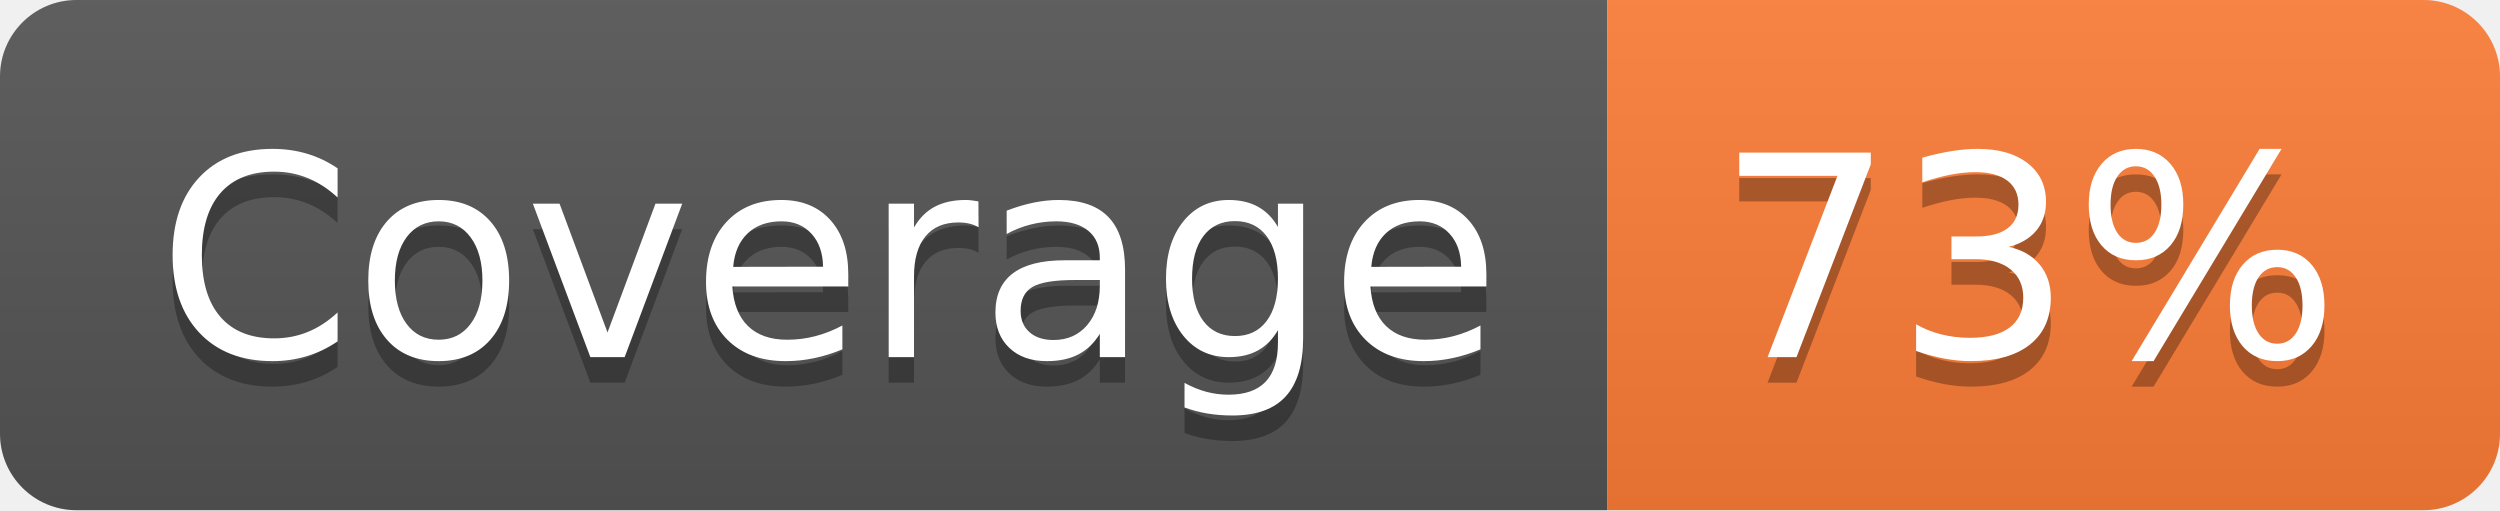
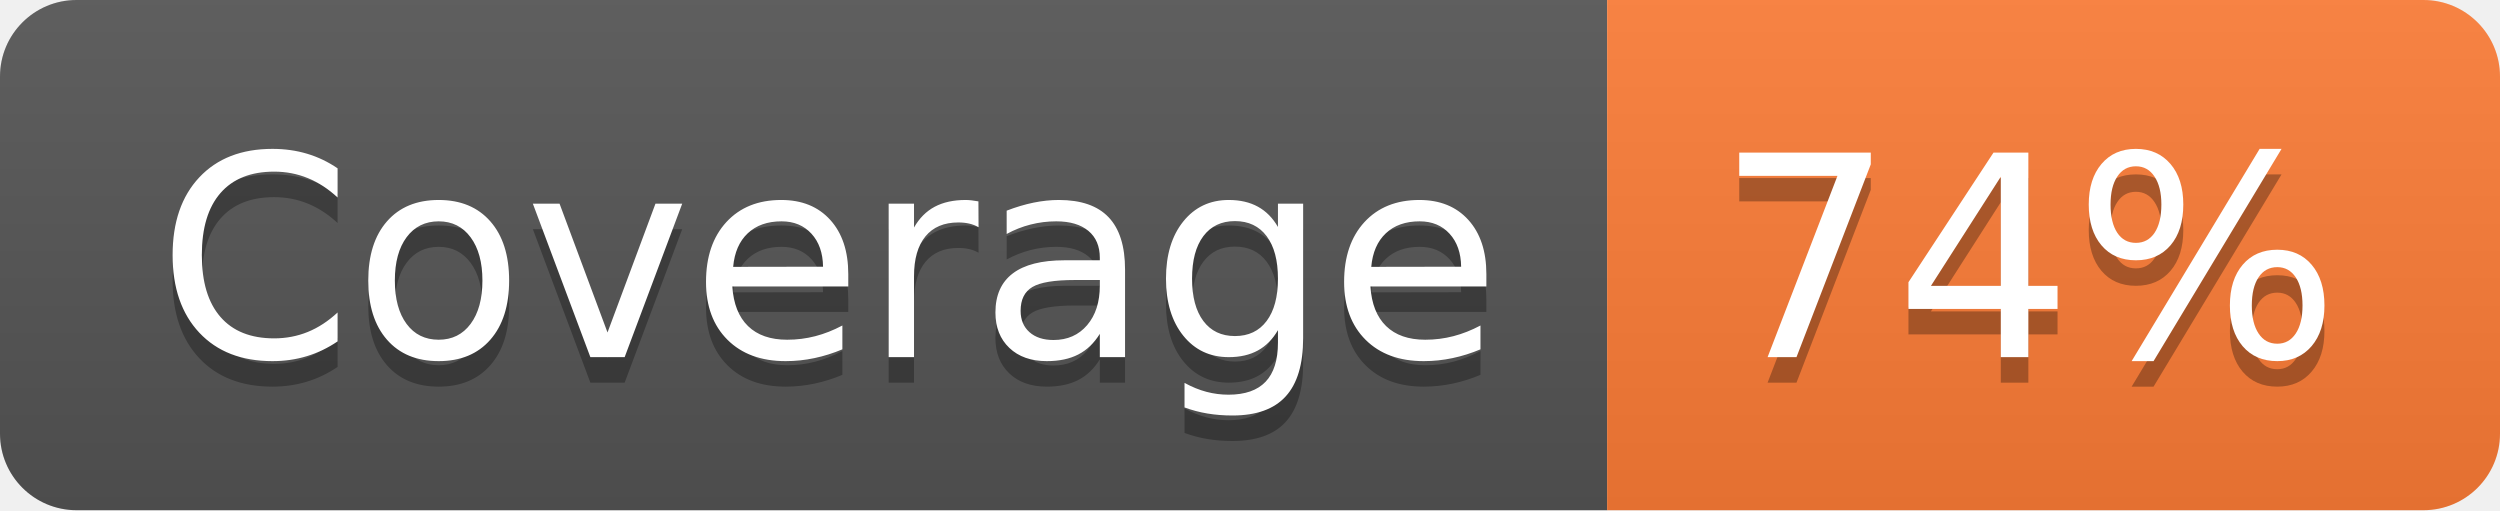
- <svg xmlns="http://www.w3.org/2000/svg" width="98" height="20" role="img" aria-label="Coverage: 73%">
+ <svg xmlns="http://www.w3.org/2000/svg" width="98" height="20" role="img" aria-label="Coverage: 74%">
  <linearGradient id="s" x2="0" y2="100%">
    <stop offset="0" stop-color="#bbb" stop-opacity=".1" />
    <stop offset="1" stop-opacity=".1" />
  </linearGradient>
  <clipPath id="r">
    <rect width="98" height="20" rx="3" fill="#fff" />
  </clipPath>
  <g clip-path="url(#r)">
    <rect width="63" height="20" fill="#555" />
    <rect x="63" width="35" height="20" fill="#fe7d37" />
    <rect width="98" height="20" fill="url(#s)" />
  </g>
  <g fill="#fff" text-anchor="middle" font-family="Verdana,Geneva,DejaVu Sans,sans-serif" text-rendering="geometricPrecision" font-size="110">
    <text aria-hidden="true" x="325" y="150" fill="#010101" fill-opacity=".3" transform="scale(.1)" textLength="530">Coverage</text>
    <text x="325" y="140" transform="scale(.1)" fill="#fff" textLength="530">Coverage</text>
-     <text aria-hidden="true" x="795" y="150" fill="#010101" fill-opacity=".3" transform="scale(.1)" textLength="250">73%</text>
-     <text x="795" y="140" transform="scale(.1)" fill="#fff" textLength="250">73%</text>
+     <text aria-hidden="true" x="795" y="150" fill="#010101" fill-opacity=".3" transform="scale(.1)" textLength="250">74%</text>
+     <text x="795" y="140" transform="scale(.1)" fill="#fff" textLength="250">74%</text>
  </g>
</svg>
